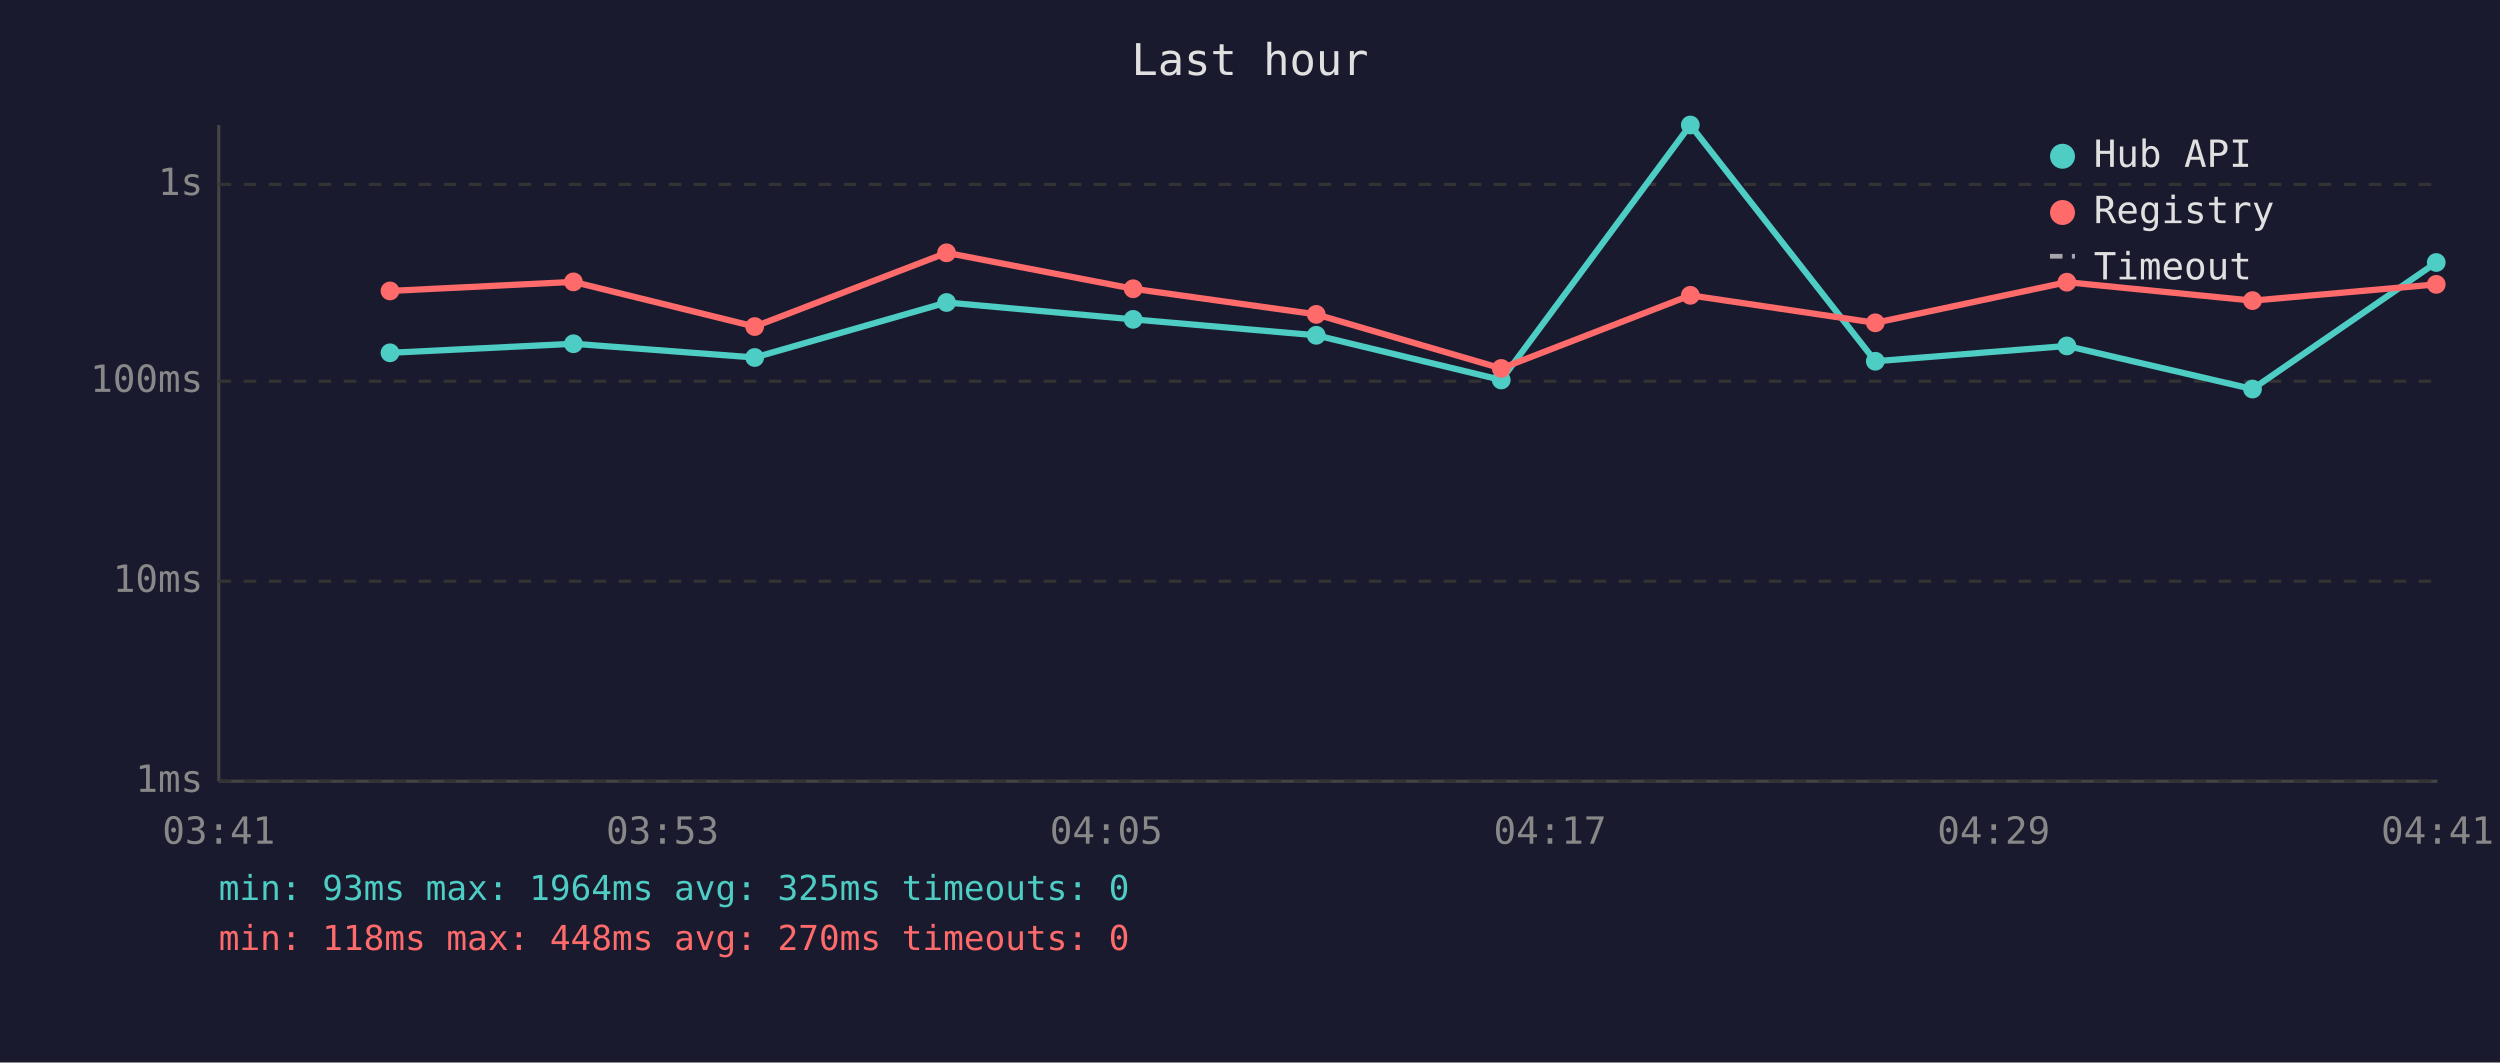
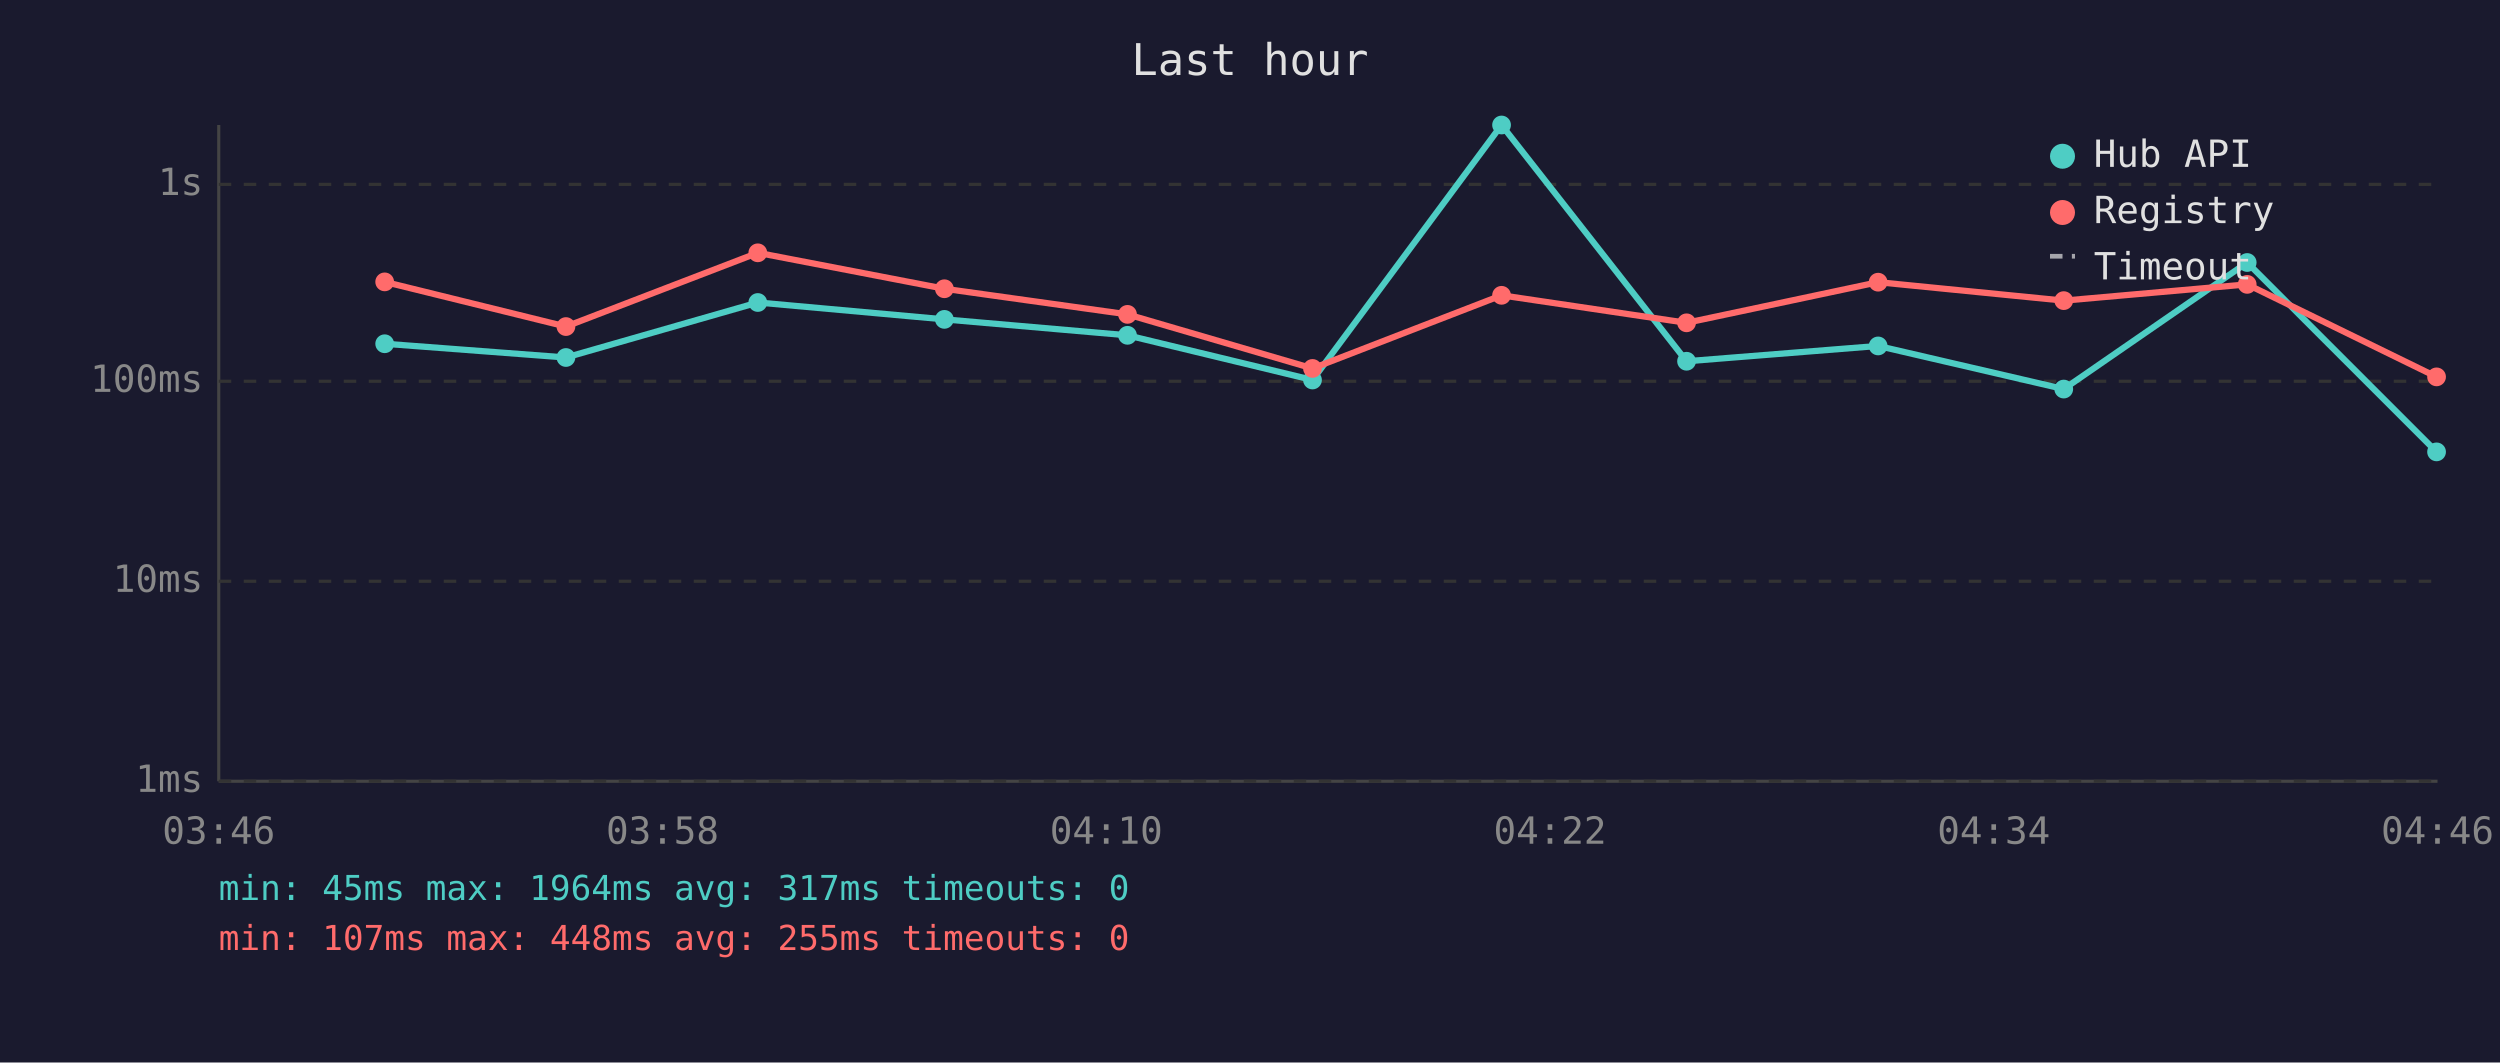
<svg xmlns="http://www.w3.org/2000/svg" viewBox="0 0 800 340" font-family="monospace" font-size="12">
  <rect width="800" height="340" fill="#1a1a2e" />
  <text x="400" y="24" fill="#e0e0e0" font-size="14" text-anchor="middle">Last hour</text>
  <line x1="70" y1="40" x2="70" y2="250" stroke="#444" stroke-width="1" />
  <line x1="70" y1="250" x2="780" y2="250" stroke="#444" stroke-width="1" />
  <line x1="70" y1="250" x2="780" y2="250" stroke="#333" stroke-width="1" stroke-dasharray="4" />
  <text x="65" y="250" fill="#888" text-anchor="end" dominant-baseline="middle">1ms</text>
  <line x1="70" y1="186" x2="780" y2="186" stroke="#333" stroke-width="1" stroke-dasharray="4" />
  <text x="65" y="186" fill="#888" text-anchor="end" dominant-baseline="middle">10ms</text>
  <line x1="70" y1="122" x2="780" y2="122" stroke="#333" stroke-width="1" stroke-dasharray="4" />
  <text x="65" y="122" fill="#888" text-anchor="end" dominant-baseline="middle">100ms</text>
  <line x1="70" y1="59" x2="780" y2="59" stroke="#333" stroke-width="1" stroke-dasharray="4" />
  <text x="65" y="59" fill="#888" text-anchor="end" dominant-baseline="middle">1s</text>
-   <text x="70" y="270" fill="#888" text-anchor="middle">03:41</text>
-   <text x="212" y="270" fill="#888" text-anchor="middle">03:53</text>
-   <text x="354" y="270" fill="#888" text-anchor="middle">04:05</text>
-   <text x="496" y="270" fill="#888" text-anchor="middle">04:17</text>
-   <text x="638" y="270" fill="#888" text-anchor="middle">04:29</text>
-   <text x="780" y="270" fill="#888" text-anchor="middle">04:41</text>
-   <polyline points="124.8,112.9 183.5,110.0 241.5,114.4 302.9,96.8 362.6,102.2 421.2,107.3 480.4,121.6 540.9,40.0 600.1,115.6 661.4,110.7 720.8,124.5 779.6,84.0" fill="none" stroke="#4ecdc4" stroke-width="2" opacity="1" />
-   <circle cx="124.8" cy="112.9" r="3" fill="#4ecdc4" />
-   <circle cx="183.5" cy="110.0" r="3" fill="#4ecdc4" />
-   <circle cx="241.5" cy="114.4" r="3" fill="#4ecdc4" />
-   <circle cx="302.9" cy="96.8" r="3" fill="#4ecdc4" />
-   <circle cx="362.6" cy="102.2" r="3" fill="#4ecdc4" />
-   <circle cx="421.2" cy="107.3" r="3" fill="#4ecdc4" />
-   <circle cx="480.4" cy="121.6" r="3" fill="#4ecdc4" />
-   <circle cx="540.9" cy="40.0" r="3" fill="#4ecdc4" />
-   <circle cx="600.1" cy="115.6" r="3" fill="#4ecdc4" />
-   <circle cx="661.4" cy="110.7" r="3" fill="#4ecdc4" />
-   <circle cx="720.8" cy="124.5" r="3" fill="#4ecdc4" />
-   <circle cx="779.6" cy="84.0" r="3" fill="#4ecdc4" />
-   <polyline points="124.8,93.1 183.5,90.2 241.5,104.5 302.9,80.9 362.6,92.4 421.2,100.6 480.4,117.9 540.9,94.5 600.1,103.3 661.4,90.3 720.8,96.2 779.6,91.0" fill="none" stroke="#ff6b6b" stroke-width="2" opacity="1" />
-   <circle cx="124.8" cy="93.1" r="3" fill="#ff6b6b" />
-   <circle cx="183.5" cy="90.2" r="3" fill="#ff6b6b" />
-   <circle cx="241.5" cy="104.5" r="3" fill="#ff6b6b" />
-   <circle cx="302.9" cy="80.9" r="3" fill="#ff6b6b" />
-   <circle cx="362.6" cy="92.4" r="3" fill="#ff6b6b" />
-   <circle cx="421.2" cy="100.6" r="3" fill="#ff6b6b" />
-   <circle cx="480.4" cy="117.9" r="3" fill="#ff6b6b" />
-   <circle cx="540.9" cy="94.5" r="3" fill="#ff6b6b" />
-   <circle cx="600.1" cy="103.3" r="3" fill="#ff6b6b" />
-   <circle cx="661.4" cy="90.3" r="3" fill="#ff6b6b" />
-   <circle cx="720.8" cy="96.2" r="3" fill="#ff6b6b" />
-   <circle cx="779.6" cy="91.0" r="3" fill="#ff6b6b" />
+   <text x="70" y="270" fill="#888" text-anchor="middle">03:46</text>
+   <text x="212" y="270" fill="#888" text-anchor="middle">03:58</text>
+   <text x="354" y="270" fill="#888" text-anchor="middle">04:10</text>
+   <text x="496" y="270" fill="#888" text-anchor="middle">04:22</text>
+   <text x="638" y="270" fill="#888" text-anchor="middle">04:34</text>
+   <text x="780" y="270" fill="#888" text-anchor="middle">04:46</text>
+   <polyline points="123.1,110.0 181.1,114.4 242.5,96.8 302.2,102.2 360.8,107.3 420.0,121.6 480.5,40.0 539.7,115.6 601.0,110.7 660.4,124.5 719.1,84.0 779.7,144.6" fill="none" stroke="#4ecdc4" stroke-width="2" opacity="1" />
+   <circle cx="123.1" cy="110.0" r="3" fill="#4ecdc4" />
+   <circle cx="181.1" cy="114.4" r="3" fill="#4ecdc4" />
+   <circle cx="242.5" cy="96.8" r="3" fill="#4ecdc4" />
+   <circle cx="302.2" cy="102.2" r="3" fill="#4ecdc4" />
+   <circle cx="360.8" cy="107.3" r="3" fill="#4ecdc4" />
+   <circle cx="420.0" cy="121.6" r="3" fill="#4ecdc4" />
+   <circle cx="480.5" cy="40.0" r="3" fill="#4ecdc4" />
+   <circle cx="539.7" cy="115.6" r="3" fill="#4ecdc4" />
+   <circle cx="601.0" cy="110.7" r="3" fill="#4ecdc4" />
+   <circle cx="660.4" cy="124.5" r="3" fill="#4ecdc4" />
+   <circle cx="719.1" cy="84.0" r="3" fill="#4ecdc4" />
+   <circle cx="779.7" cy="144.6" r="3" fill="#4ecdc4" />
+   <polyline points="123.1,90.2 181.1,104.5 242.5,80.9 302.2,92.4 360.8,100.6 420.0,117.9 480.5,94.5 539.7,103.3 601.0,90.3 660.4,96.2 719.1,91.0 779.7,120.6" fill="none" stroke="#ff6b6b" stroke-width="2" opacity="1" />
+   <circle cx="123.1" cy="90.2" r="3" fill="#ff6b6b" />
+   <circle cx="181.1" cy="104.5" r="3" fill="#ff6b6b" />
+   <circle cx="242.5" cy="80.9" r="3" fill="#ff6b6b" />
+   <circle cx="302.2" cy="92.4" r="3" fill="#ff6b6b" />
+   <circle cx="360.8" cy="100.6" r="3" fill="#ff6b6b" />
+   <circle cx="420.0" cy="117.9" r="3" fill="#ff6b6b" />
+   <circle cx="480.5" cy="94.5" r="3" fill="#ff6b6b" />
+   <circle cx="539.7" cy="103.3" r="3" fill="#ff6b6b" />
+   <circle cx="601.0" cy="90.3" r="3" fill="#ff6b6b" />
+   <circle cx="660.4" cy="96.2" r="3" fill="#ff6b6b" />
+   <circle cx="719.1" cy="91.0" r="3" fill="#ff6b6b" />
+   <circle cx="779.7" cy="120.6" r="3" fill="#ff6b6b" />
  <circle cx="660" cy="50" r="4" fill="#4ecdc4" />
  <text x="670" y="50" fill="#e0e0e0" dominant-baseline="middle">Hub API</text>
  <circle cx="660" cy="68" r="4" fill="#ff6b6b" />
  <text x="670" y="68" fill="#e0e0e0" dominant-baseline="middle">Registry</text>
  <line x1="656" y1="82" x2="664" y2="82" stroke="#e0e0e0" stroke-width="1.5" stroke-dasharray="4,3" opacity="0.7" />
  <text x="670" y="86" fill="#e0e0e0" dominant-baseline="middle">Timeout</text>
-   <text x="70" y="288" fill="#4ecdc4" font-size="11">min: 93ms  max: 1964ms  avg: 325ms  timeouts: 0</text>
-   <text x="70" y="304" fill="#ff6b6b" font-size="11">min: 118ms  max: 448ms  avg: 270ms  timeouts: 0</text>
+   <text x="70" y="288" fill="#4ecdc4" font-size="11">min: 45ms  max: 1964ms  avg: 317ms  timeouts: 0</text>
+   <text x="70" y="304" fill="#ff6b6b" font-size="11">min: 107ms  max: 448ms  avg: 255ms  timeouts: 0</text>
</svg>
